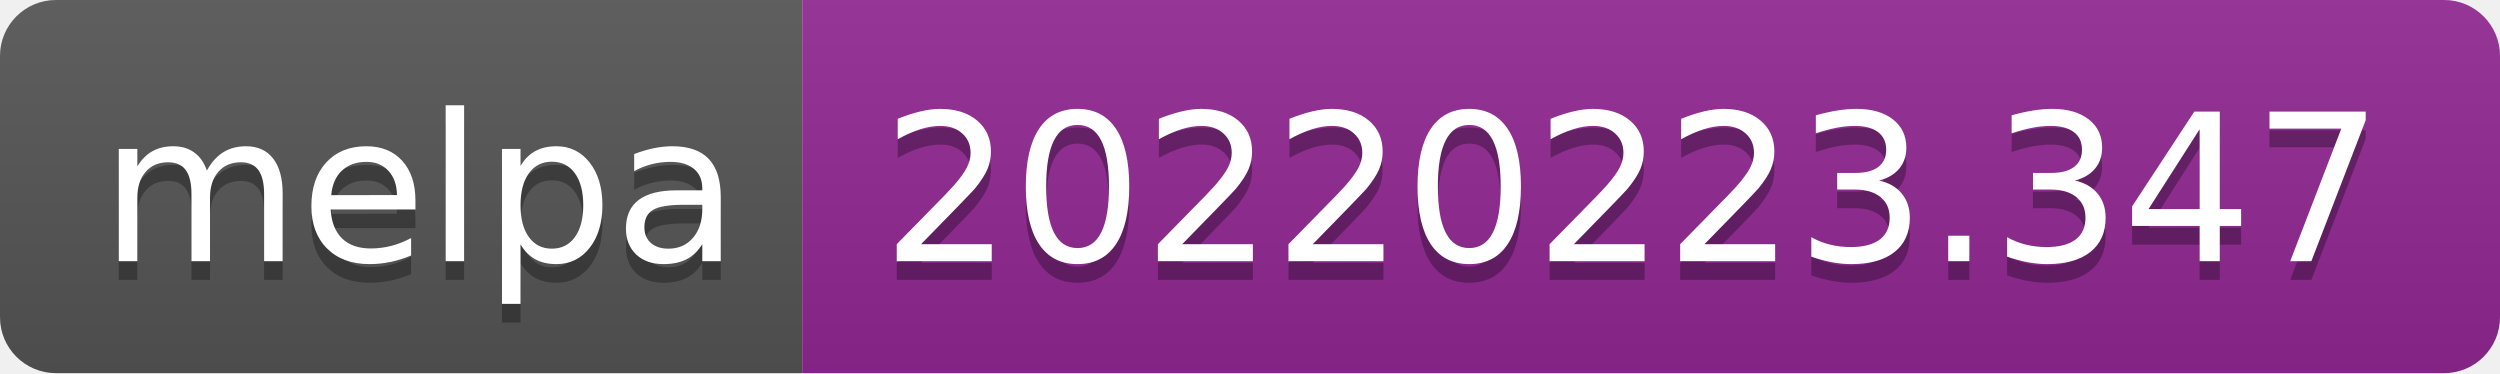
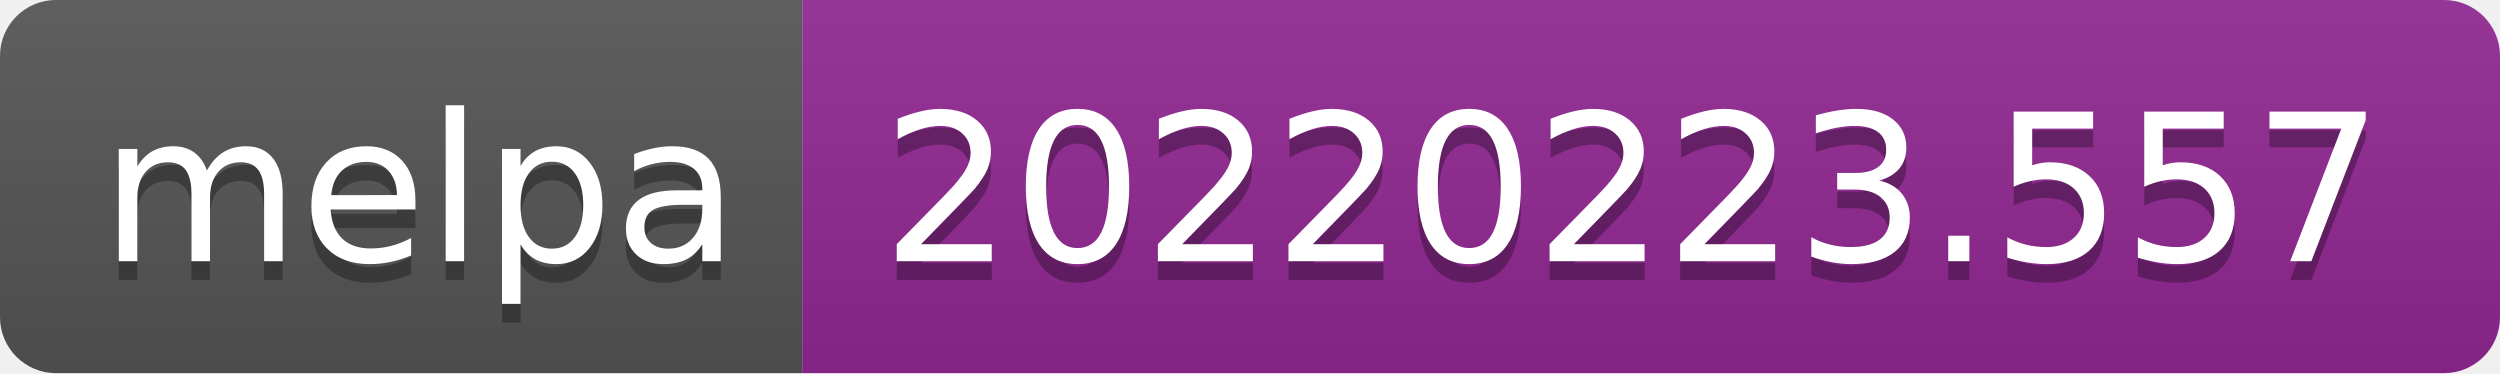
- <svg xmlns="http://www.w3.org/2000/svg" width="134" height="20" role="img" aria-label="melpa: 20220223.347">
+ <svg xmlns="http://www.w3.org/2000/svg" width="134" height="20" role="img" aria-label="melpa: 20220223.557">
  <linearGradient id="s" x2="0" y2="100%">
    <stop offset="0" stop-color="#bbb" stop-opacity=".1" />
    <stop offset="1" stop-opacity=".1" />
  </linearGradient>
  <clipPath id="r">
    <rect width="134" height="20" rx="3" fill="#fff" />
  </clipPath>
  <g clip-path="url(#r)">
    <rect width="43" height="20" fill="#555" />
    <rect x="43" width="91" height="20" fill="#922793" />
    <rect width="134" height="20" fill="url(#s)" />
  </g>
  <g fill="#fff" text-anchor="middle" font-family="Verdana,Geneva,DejaVu Sans,sans-serif" text-rendering="geometricPrecision" font-size="110">
    <text aria-hidden="true" x="225" y="150" fill="#010101" fill-opacity=".3" transform="scale(.1)" textLength="330">melpa</text>
    <text x="225" y="140" transform="scale(.1)" fill="#fff" textLength="330">melpa</text>
-     <text aria-hidden="true" x="875" y="150" fill="#010101" fill-opacity=".3" transform="scale(.1)" textLength="810">20220223.347</text>
-     <text x="875" y="140" transform="scale(.1)" fill="#fff" textLength="810">20220223.347</text>
+     <text aria-hidden="true" x="875" y="150" fill="#010101" fill-opacity=".3" transform="scale(.1)" textLength="810">20220223.557</text>
+     <text x="875" y="140" transform="scale(.1)" fill="#fff" textLength="810">20220223.557</text>
  </g>
</svg>
